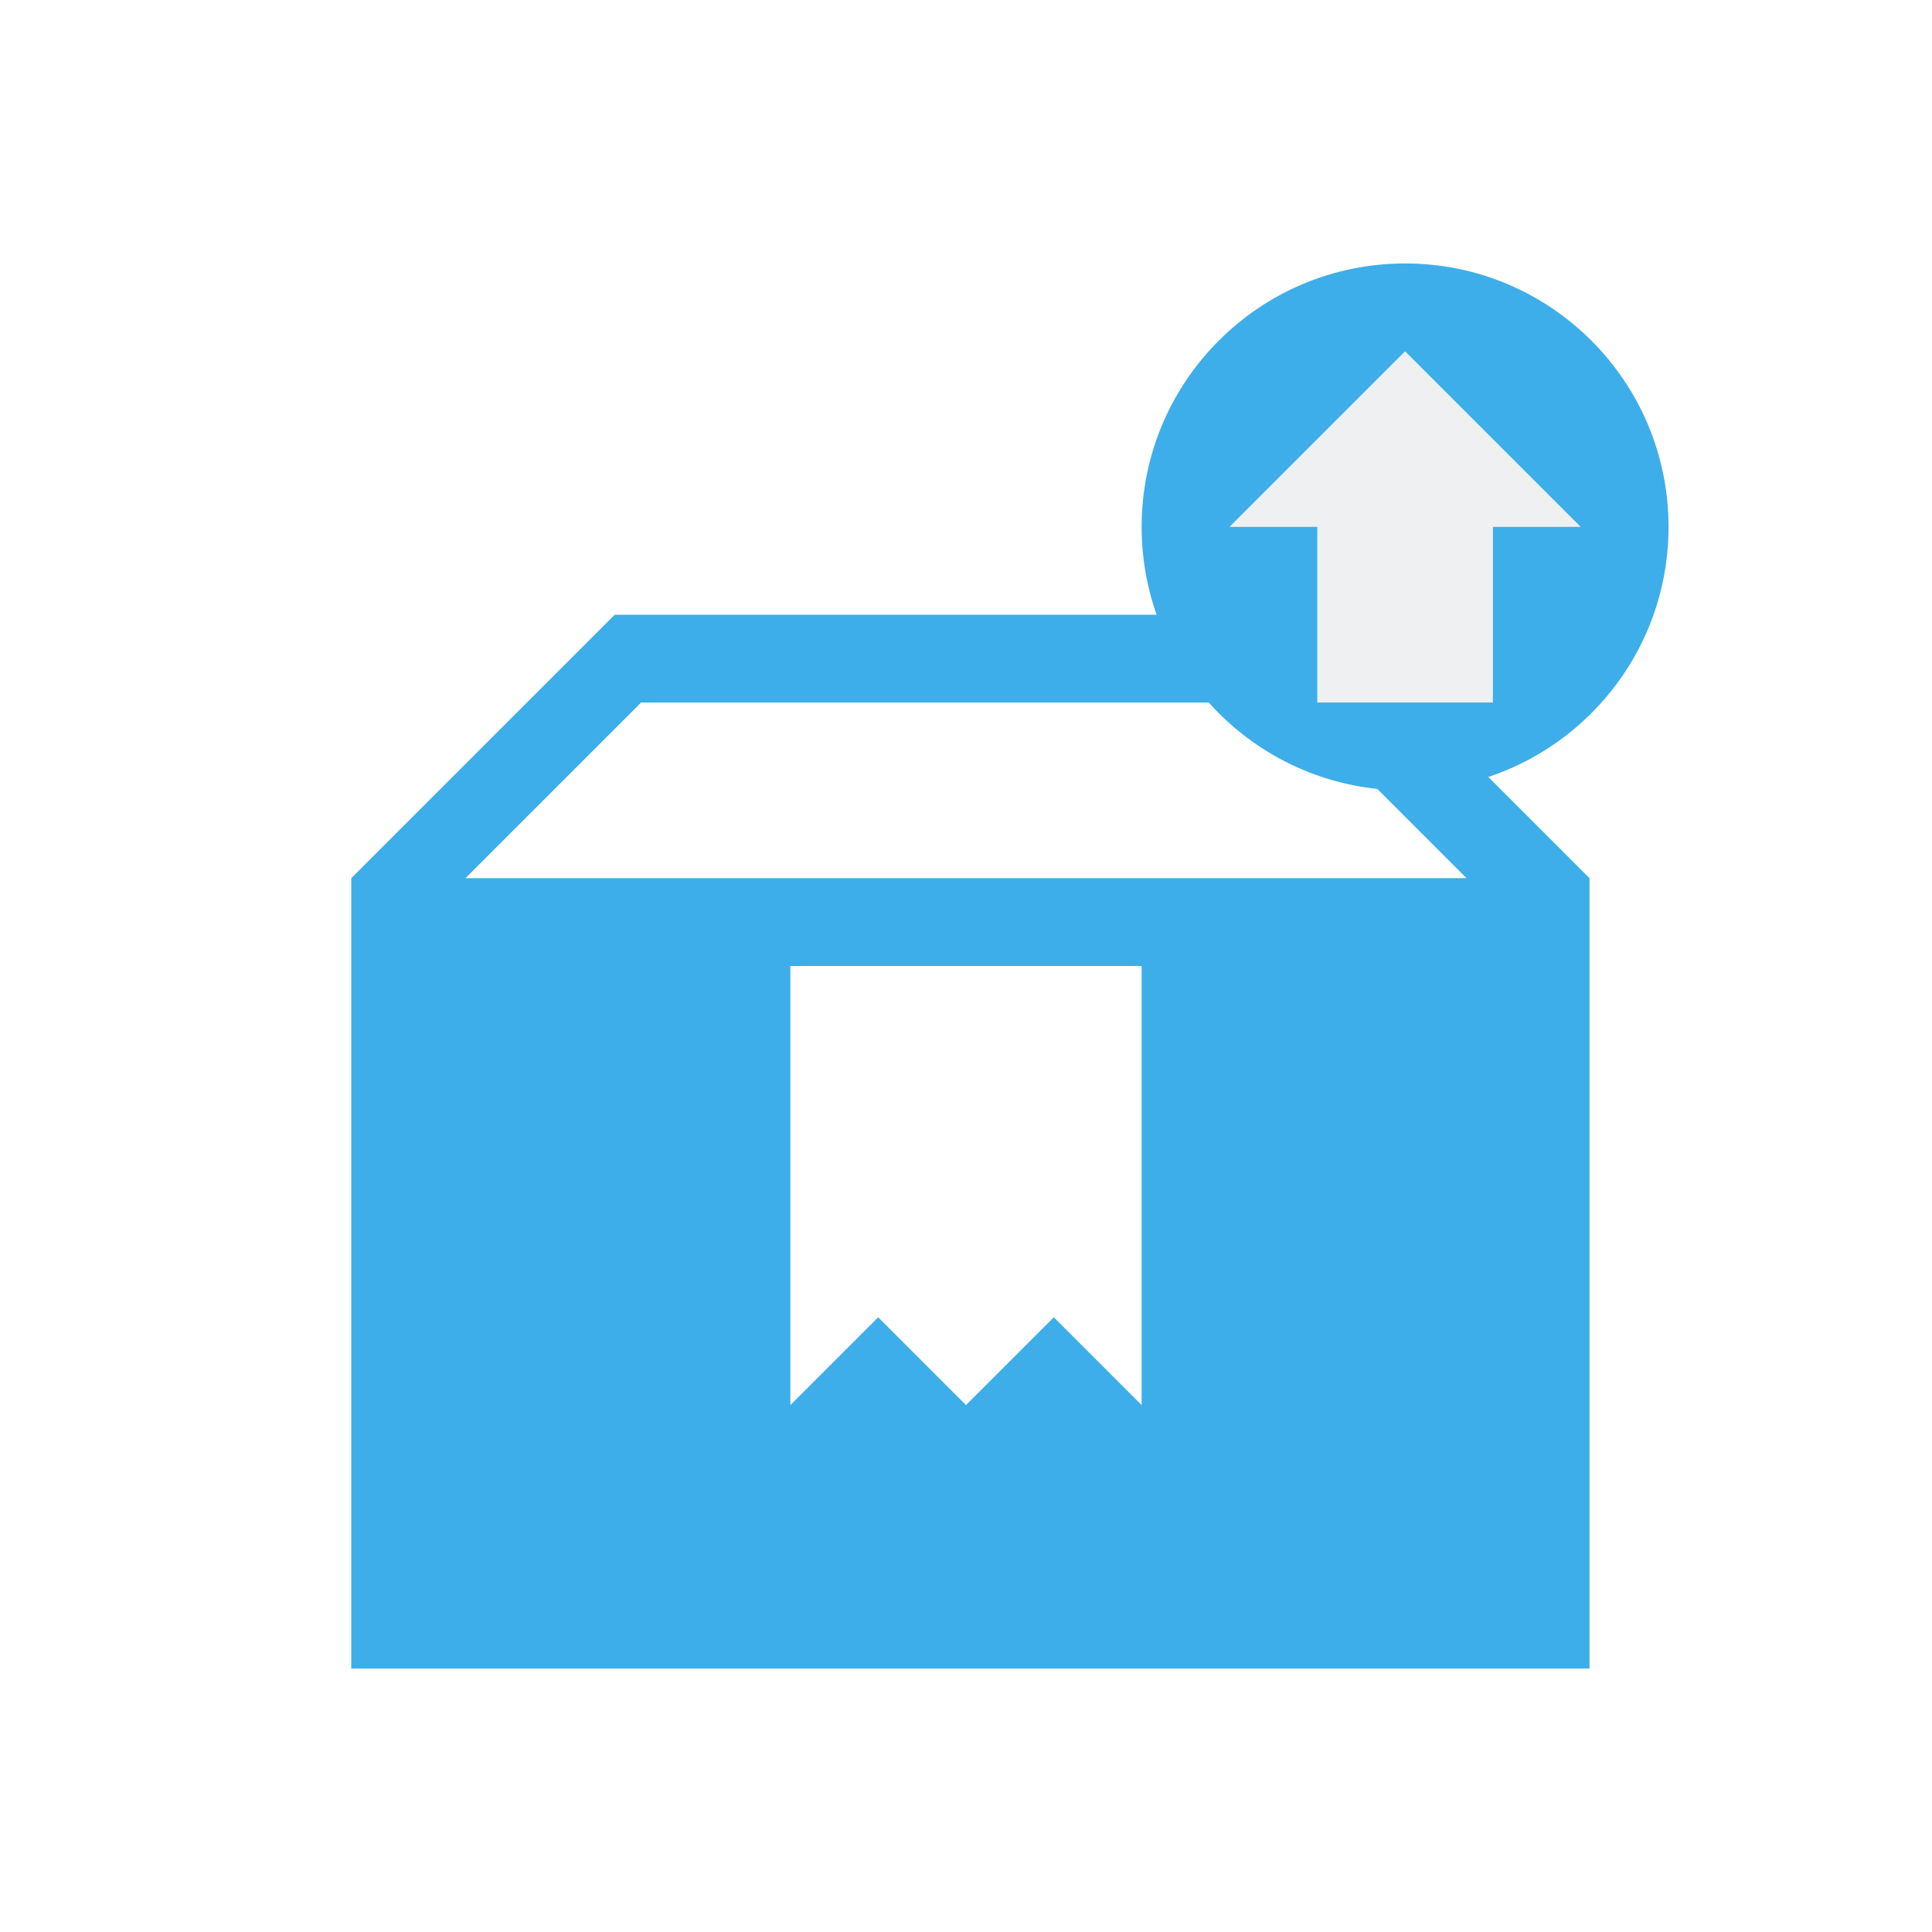
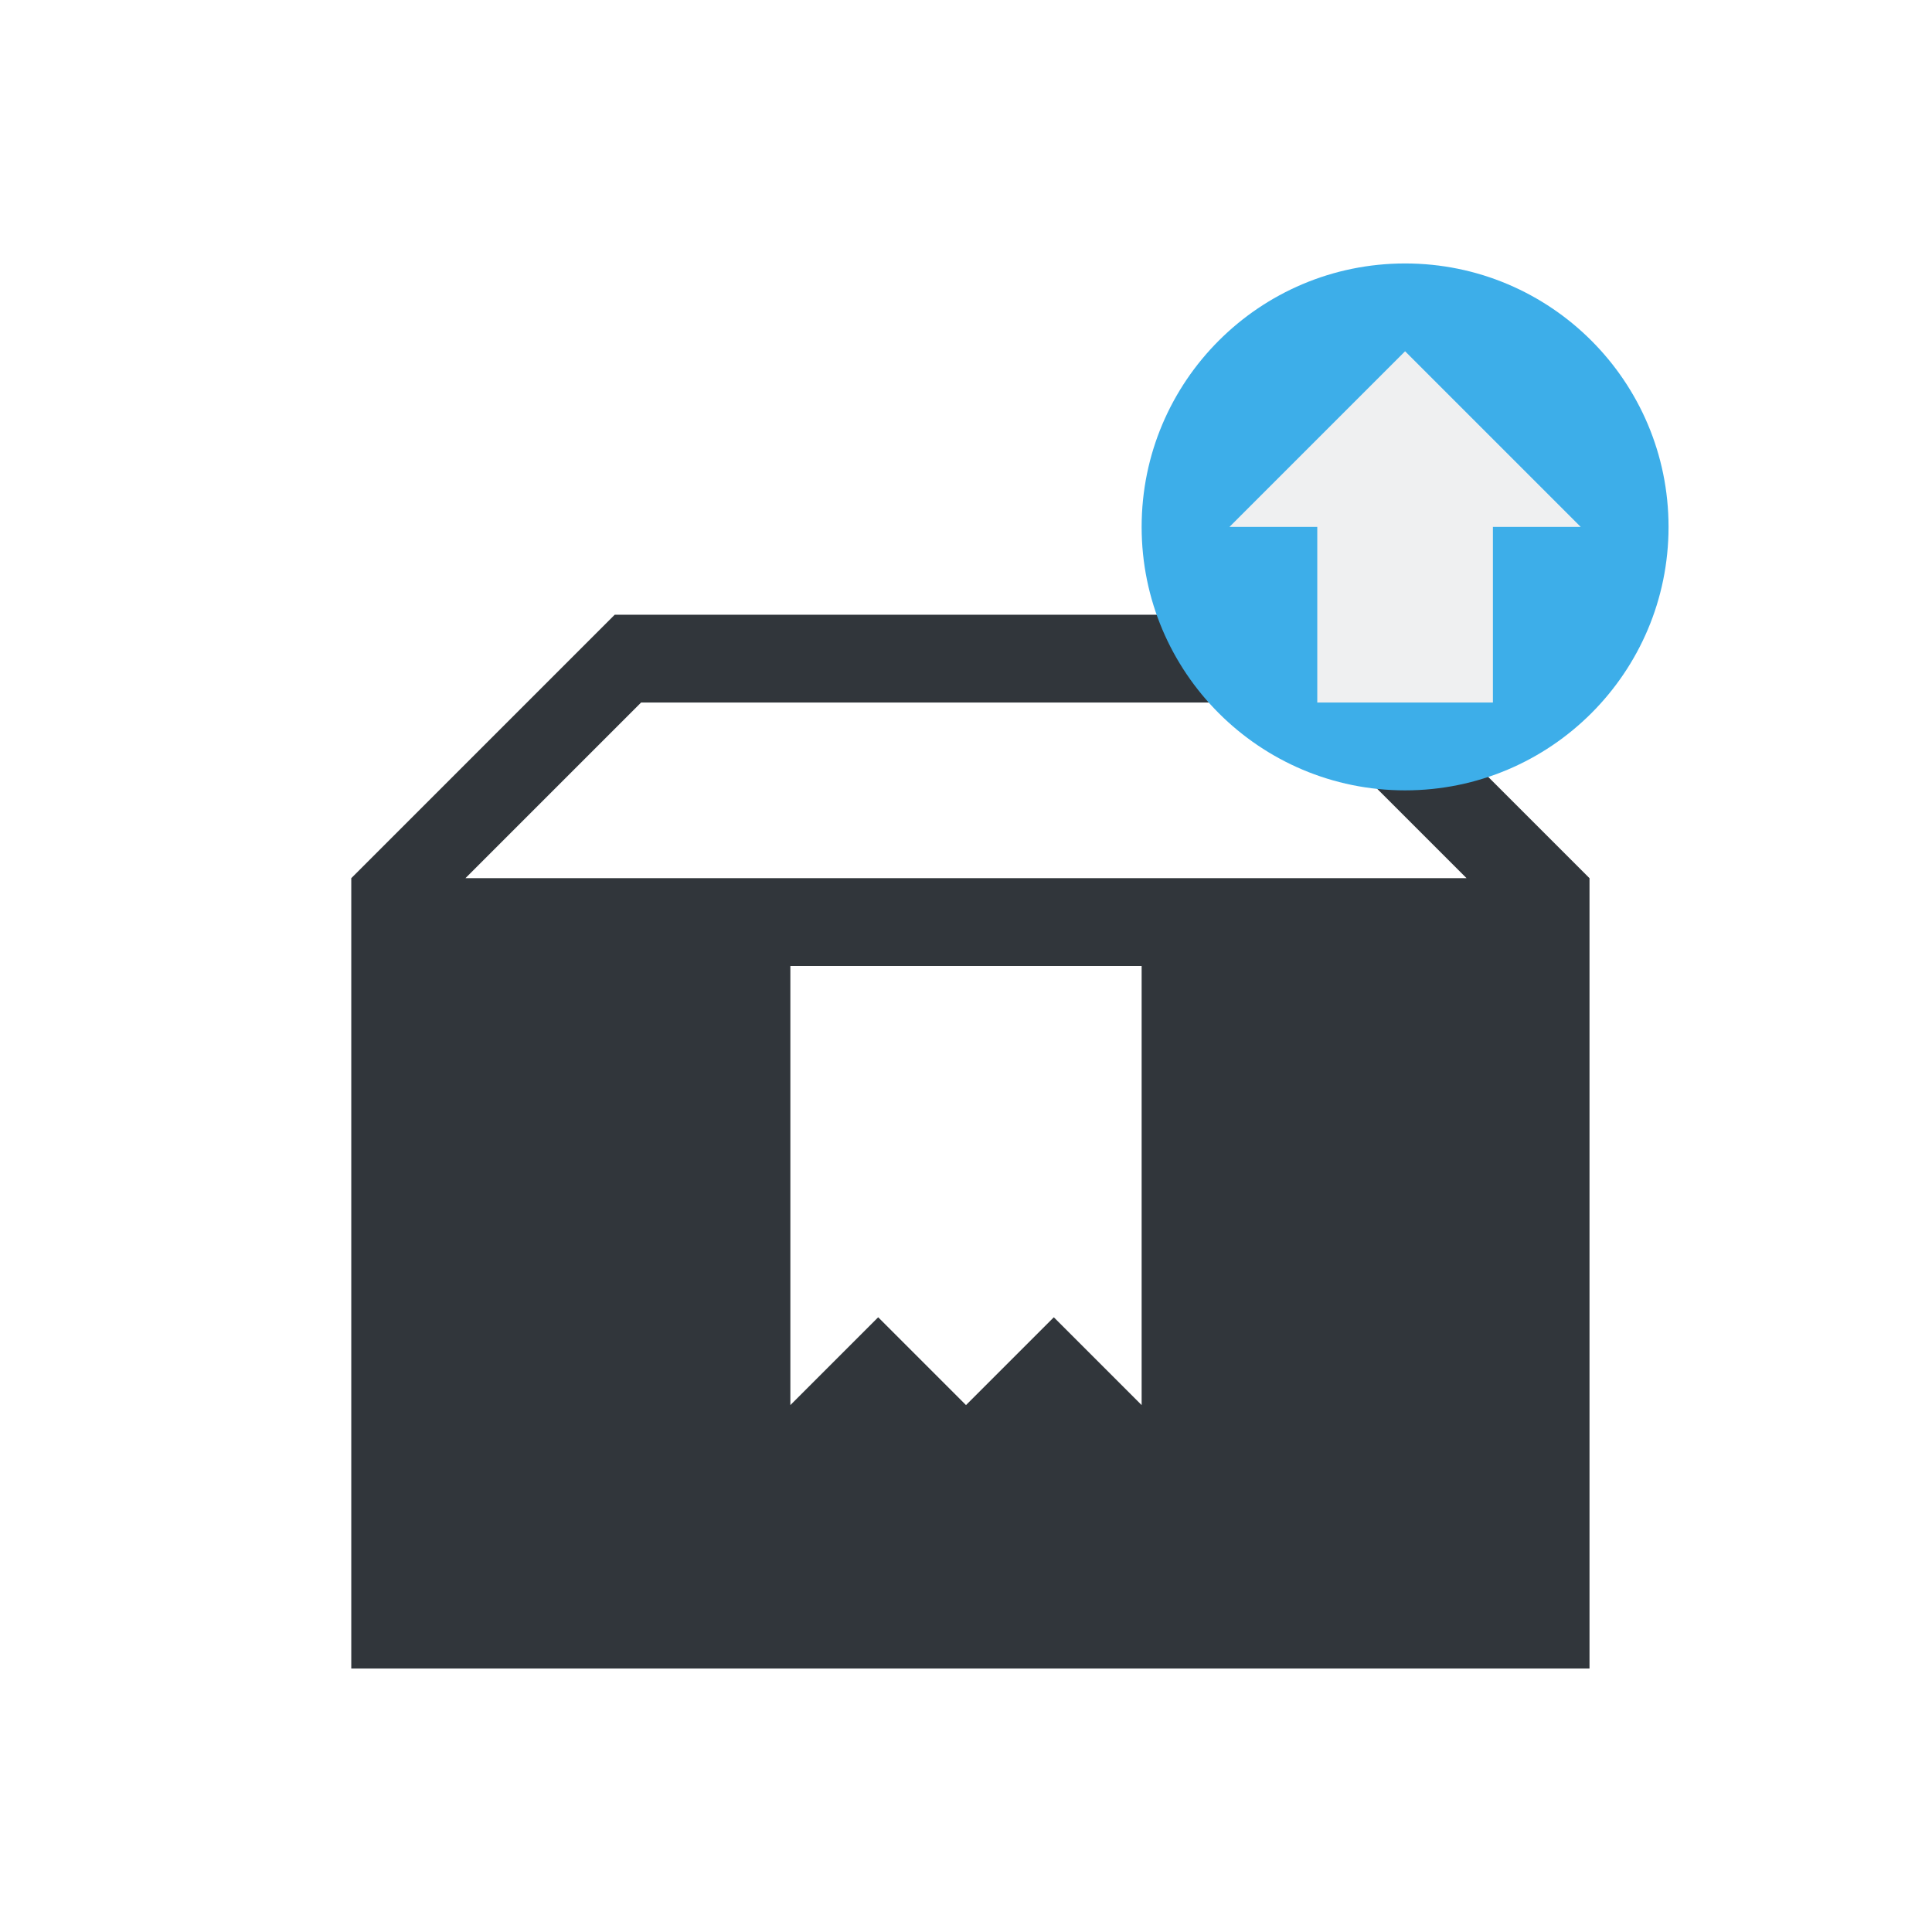
<svg xmlns="http://www.w3.org/2000/svg" width="22" height="22">
  <style type="text/css" id="current-color-scheme">
      .ColorScheme-Text {
        color:#31363b;
      }
      .ColorScheme-Background {
        color:#eff0f1;
      }
      .ColorScheme-Highlight {
        color:#3daee9;
      }
      .ColorScheme-ViewText {
        color:#31363b;
      }
      .ColorScheme-ViewBackground {
        color:#fcfcfc;
      }
      .ColorScheme-ViewHover {
        color:#93cee9;
      }
      .ColorScheme-ViewFocus{
        color:#3daee9;
      }
      .ColorScheme-ButtonText {
        color:#31363b;
      }
      .ColorScheme-ButtonBackground {
        color:#eff0f1;
      }
      .ColorScheme-ButtonHover {
        color:#93cee9;
      }
      .ColorScheme-ButtonFocus{
        color:#3daee9;
      }
      </style>
  <g transform="translate(-22,22) translate(22,-22)" id="software-updates-additional">
-     <path id="path4186" d="M 7,7 4,10 4,19 9.1,19 13,19 l 5.1,0 0,-9 -3,-3 L 13,7 9.1,7 Z m 0.3,1 3.7,0 3.7,0 2,2 -11.4,0 z m 1.7,3 4,0 0,5 -1,-1 -1,1 -1,-1 -1,1 z" style="fill:currentColor;fill-opacity:1;fill-rule:evenodd;stroke:none;stroke-width:1px;stroke-linecap:butt;stroke-linejoin:miter;stroke-opacity:1" class="ColorScheme-ButtonFocus" />
-     <path id="path4188" d="M 16,3 A 3,3 0 0 0 13,6 3,3 0 0 0 16,9 3,3 0 0 0 19,6 3,3 0 0 0 16,3 Z" style="opacity:1;fill:currentColor;fill-opacity:1;stroke:none" class="ColorScheme-ButtonFocus" />
+     <path id="path4186" d="M 7,7 4,10 4,19 9.1,19 13,19 l 5.1,0 0,-9 -3,-3 L 13,7 9.1,7 Z m 0.3,1 3.7,0 3.7,0 2,2 -11.4,0 z m 1.7,3 4,0 0,5 -1,-1 -1,1 -1,-1 -1,1 z" style="fill:currentColor;fill-opacity:1;fill-rule:evenodd;stroke:none;stroke-width:1px;stroke-linecap:butt;stroke-linejoin:miter;stroke-opacity:1" class="ColorScheme-Text" />
+     <path id="path4188" d="M 16,3 A 3,3 0 0 0 13,6 3,3 0 0 0 16,9 3,3 0 0 0 19,6 3,3 0 0 0 16,3 Z" style="opacity:1;fill:currentColor;fill-opacity:1;stroke:none" class="ColorScheme-Highlight" />
    <path id="path4190" d="m 16,4 2,2 -1,0 0,2 -2,0 0,-2 -1,0 1,-1 1,-1 z" style="opacity:1;fill:currentColor;fill-opacity:1;stroke:none" class="ColorScheme-Background" />
    <rect style="opacity:1;fill:none;fill-opacity:0.599;stroke:none" id="rect4192" width="22" height="22" x="0" y="-2.6645353e-15" />
  </g>
</svg>
